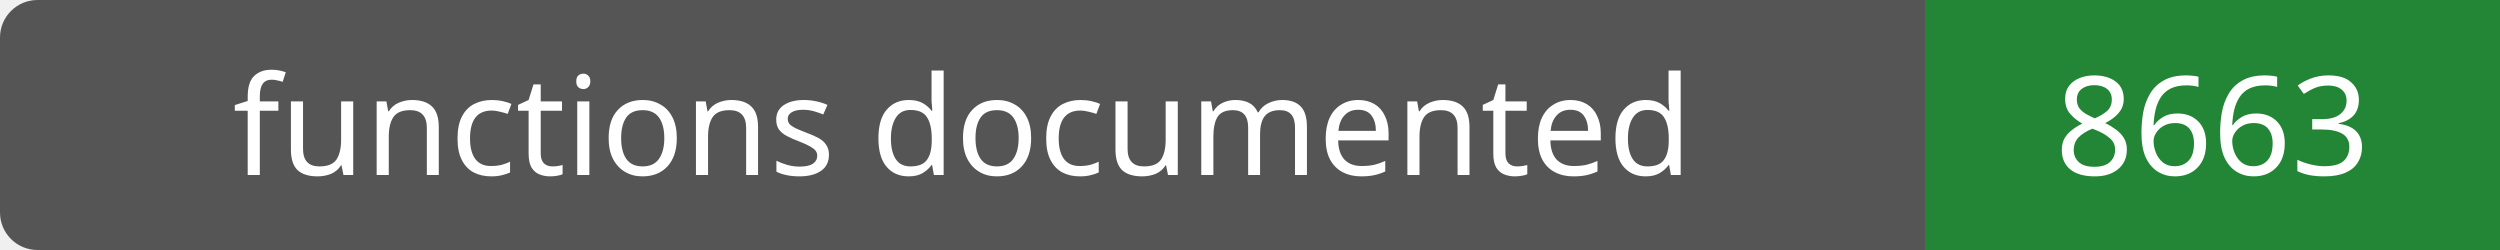
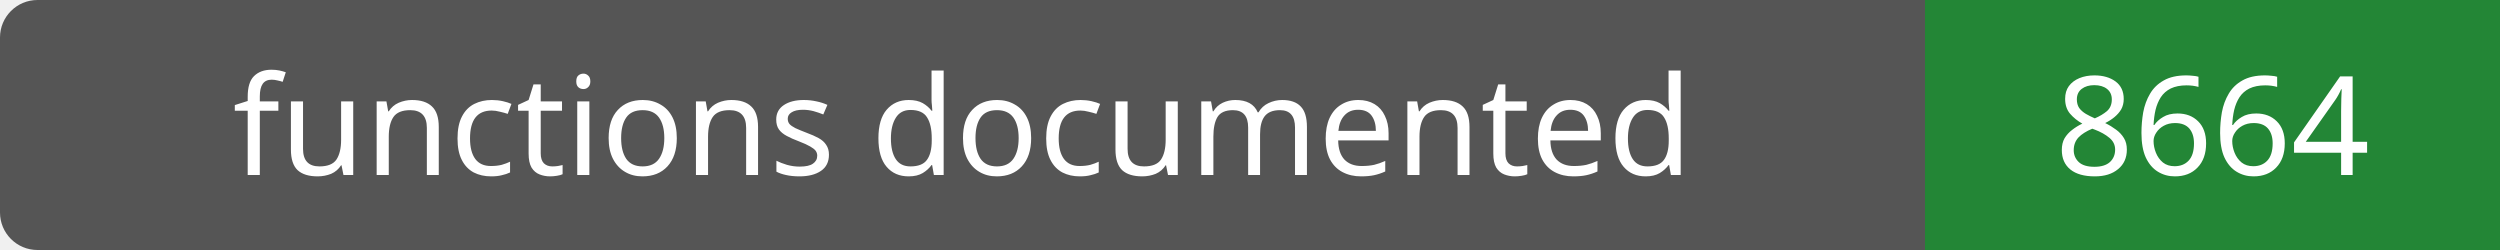
- <svg xmlns="http://www.w3.org/2000/svg" width="200" height="20" role="img" aria-label="functions documented: 8663">
+ <svg xmlns="http://www.w3.org/2000/svg" width="200" height="20" role="img" aria-label="functions documented: 8664">
  <rect width="200" height="20" rx="3" fill="#555" />
  <path fill="#238636" d="M154 0h46v20H154z" />
  <g fill="#fff" text-anchor="middle" font-family="Verdana,sans-serif" font-size="11">
    <text x="77.0" y="14">functions documented</text>
-     <text x="177.0" y="14">8663</text>
+     <text x="177.0" y="14">8664</text>
  </g>
</svg>
